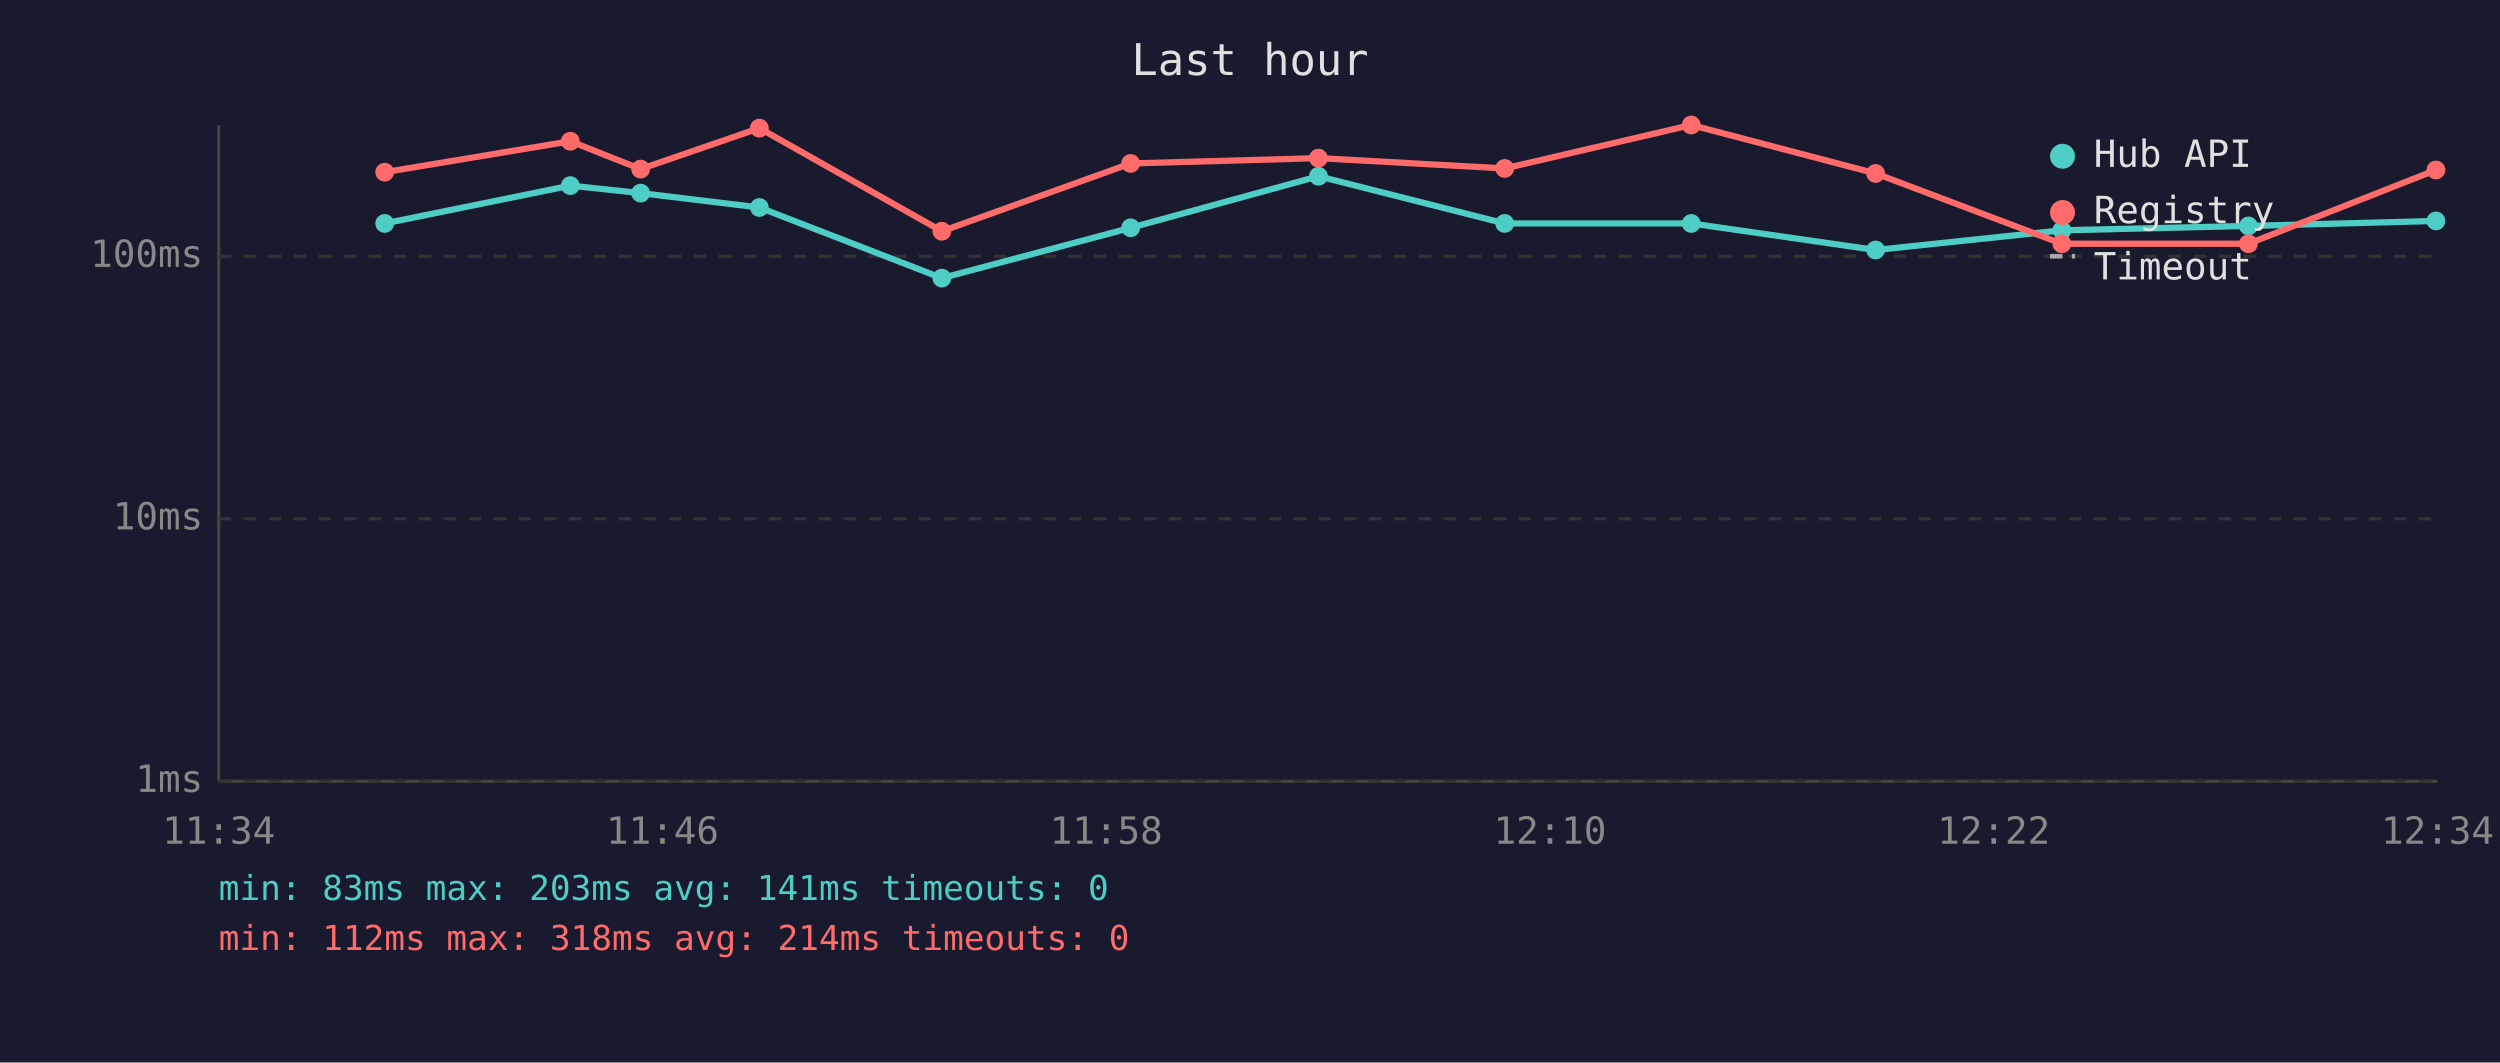
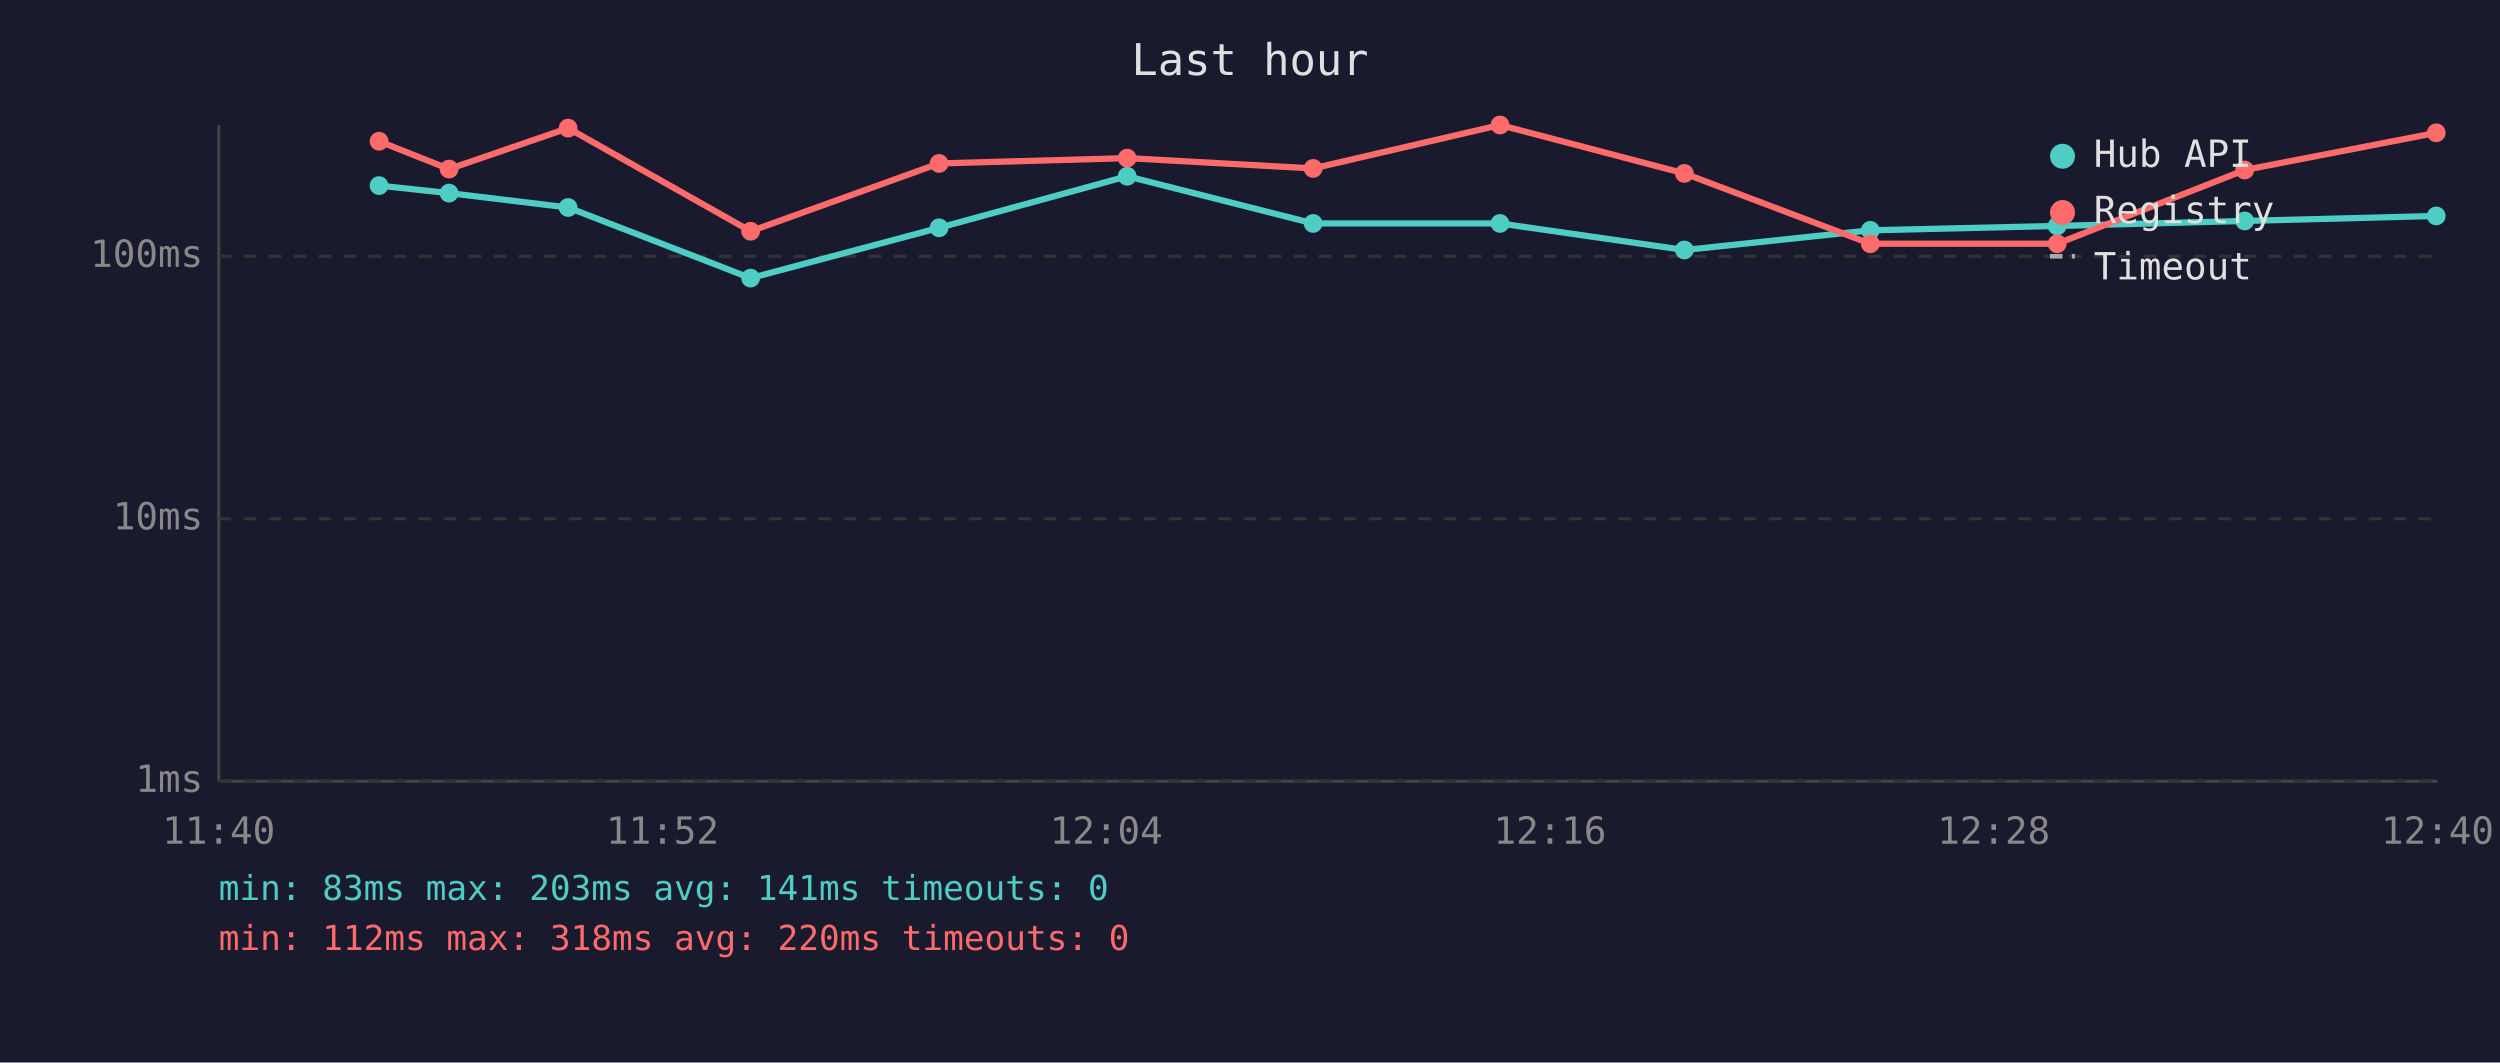
<svg xmlns="http://www.w3.org/2000/svg" viewBox="0 0 800 340" font-family="monospace" font-size="12">
  <rect width="800" height="340" fill="#1a1a2e" />
  <text x="400" y="24" fill="#e0e0e0" font-size="14" text-anchor="middle">Last hour</text>
  <line x1="70" y1="40" x2="70" y2="250" stroke="#444" stroke-width="1" />
  <line x1="70" y1="250" x2="780" y2="250" stroke="#444" stroke-width="1" />
  <line x1="70" y1="250" x2="780" y2="250" stroke="#333" stroke-width="1" stroke-dasharray="4" />
  <text x="65" y="250" fill="#888" text-anchor="end" dominant-baseline="middle">1ms</text>
  <line x1="70" y1="166" x2="780" y2="166" stroke="#333" stroke-width="1" stroke-dasharray="4" />
  <text x="65" y="166" fill="#888" text-anchor="end" dominant-baseline="middle">10ms</text>
  <line x1="70" y1="82" x2="780" y2="82" stroke="#333" stroke-width="1" stroke-dasharray="4" />
  <text x="65" y="82" fill="#888" text-anchor="end" dominant-baseline="middle">100ms</text>
-   <text x="70" y="270" fill="#888" text-anchor="middle">11:34</text>
-   <text x="212" y="270" fill="#888" text-anchor="middle">11:46</text>
-   <text x="354" y="270" fill="#888" text-anchor="middle">11:58</text>
-   <text x="496" y="270" fill="#888" text-anchor="middle">12:10</text>
-   <text x="638" y="270" fill="#888" text-anchor="middle">12:22</text>
-   <text x="780" y="270" fill="#888" text-anchor="middle">12:34</text>
-   <polyline points="123.1,71.5 182.5,59.4 205.0,61.8 243.0,66.4 301.4,89.0 361.8,72.9 421.9,56.4 481.5,71.5 541.2,71.5 600.2,80.0 659.8,73.7 719.5,72.3 779.5,70.7" fill="none" stroke="#4ecdc4" stroke-width="2" opacity="1" />
-   <circle cx="123.1" cy="71.5" r="3" fill="#4ecdc4" />
-   <circle cx="182.5" cy="59.4" r="3" fill="#4ecdc4" />
-   <circle cx="205.0" cy="61.8" r="3" fill="#4ecdc4" />
-   <circle cx="243.0" cy="66.4" r="3" fill="#4ecdc4" />
-   <circle cx="301.4" cy="89.0" r="3" fill="#4ecdc4" />
-   <circle cx="361.8" cy="72.9" r="3" fill="#4ecdc4" />
-   <circle cx="421.9" cy="56.4" r="3" fill="#4ecdc4" />
-   <circle cx="481.5" cy="71.5" r="3" fill="#4ecdc4" />
-   <circle cx="541.2" cy="71.5" r="3" fill="#4ecdc4" />
-   <circle cx="600.2" cy="80.0" r="3" fill="#4ecdc4" />
-   <circle cx="659.8" cy="73.7" r="3" fill="#4ecdc4" />
-   <circle cx="719.5" cy="72.3" r="3" fill="#4ecdc4" />
-   <circle cx="779.5" cy="70.7" r="3" fill="#4ecdc4" />
-   <polyline points="123.1,55.1 182.5,45.2 205.0,54.1 243.0,41.0 301.4,74.0 361.8,52.3 421.9,50.6 481.5,53.9 541.2,40.0 600.2,55.5 659.8,78.0 719.5,78.0 779.5,54.4" fill="none" stroke="#ff6b6b" stroke-width="2" opacity="1" />
-   <circle cx="123.1" cy="55.1" r="3" fill="#ff6b6b" />
-   <circle cx="182.5" cy="45.2" r="3" fill="#ff6b6b" />
-   <circle cx="205.0" cy="54.1" r="3" fill="#ff6b6b" />
-   <circle cx="243.0" cy="41.0" r="3" fill="#ff6b6b" />
-   <circle cx="301.4" cy="74.0" r="3" fill="#ff6b6b" />
-   <circle cx="361.8" cy="52.3" r="3" fill="#ff6b6b" />
-   <circle cx="421.9" cy="50.6" r="3" fill="#ff6b6b" />
-   <circle cx="481.5" cy="53.9" r="3" fill="#ff6b6b" />
-   <circle cx="541.2" cy="40.0" r="3" fill="#ff6b6b" />
-   <circle cx="600.2" cy="55.5" r="3" fill="#ff6b6b" />
-   <circle cx="659.8" cy="78.0" r="3" fill="#ff6b6b" />
-   <circle cx="719.5" cy="78.0" r="3" fill="#ff6b6b" />
-   <circle cx="779.5" cy="54.4" r="3" fill="#ff6b6b" />
+   <text x="70" y="270" fill="#888" text-anchor="middle">11:40</text>
+   <text x="212" y="270" fill="#888" text-anchor="middle">11:52</text>
+   <text x="354" y="270" fill="#888" text-anchor="middle">12:04</text>
+   <text x="496" y="270" fill="#888" text-anchor="middle">12:16</text>
+   <text x="638" y="270" fill="#888" text-anchor="middle">12:28</text>
+   <text x="780" y="270" fill="#888" text-anchor="middle">12:40</text>
+   <polyline points="121.3,59.4 143.7,61.8 181.8,66.4 240.2,89.0 300.5,72.9 360.7,56.4 420.2,71.5 480.0,71.5 539.0,80.0 598.5,73.7 658.3,72.3 718.3,70.7 779.6,69.1" fill="none" stroke="#4ecdc4" stroke-width="2" opacity="1" />
+   <circle cx="121.3" cy="59.4" r="3" fill="#4ecdc4" />
+   <circle cx="143.7" cy="61.8" r="3" fill="#4ecdc4" />
+   <circle cx="181.8" cy="66.4" r="3" fill="#4ecdc4" />
+   <circle cx="240.2" cy="89.0" r="3" fill="#4ecdc4" />
+   <circle cx="300.5" cy="72.9" r="3" fill="#4ecdc4" />
+   <circle cx="360.7" cy="56.4" r="3" fill="#4ecdc4" />
+   <circle cx="420.2" cy="71.5" r="3" fill="#4ecdc4" />
+   <circle cx="480.0" cy="71.5" r="3" fill="#4ecdc4" />
+   <circle cx="539.0" cy="80.0" r="3" fill="#4ecdc4" />
+   <circle cx="598.5" cy="73.7" r="3" fill="#4ecdc4" />
+   <circle cx="658.3" cy="72.3" r="3" fill="#4ecdc4" />
+   <circle cx="718.3" cy="70.7" r="3" fill="#4ecdc4" />
+   <circle cx="779.6" cy="69.1" r="3" fill="#4ecdc4" />
+   <polyline points="121.3,45.2 143.7,54.1 181.8,41.0 240.2,74.0 300.5,52.3 360.7,50.6 420.2,53.9 480.0,40.0 539.0,55.5 598.5,78.0 658.3,78.0 718.3,54.4 779.6,42.5" fill="none" stroke="#ff6b6b" stroke-width="2" opacity="1" />
+   <circle cx="121.3" cy="45.2" r="3" fill="#ff6b6b" />
+   <circle cx="143.7" cy="54.1" r="3" fill="#ff6b6b" />
+   <circle cx="181.8" cy="41.0" r="3" fill="#ff6b6b" />
+   <circle cx="240.2" cy="74.0" r="3" fill="#ff6b6b" />
+   <circle cx="300.5" cy="52.3" r="3" fill="#ff6b6b" />
+   <circle cx="360.7" cy="50.6" r="3" fill="#ff6b6b" />
+   <circle cx="420.2" cy="53.9" r="3" fill="#ff6b6b" />
+   <circle cx="480.0" cy="40.0" r="3" fill="#ff6b6b" />
+   <circle cx="539.0" cy="55.5" r="3" fill="#ff6b6b" />
+   <circle cx="598.5" cy="78.0" r="3" fill="#ff6b6b" />
+   <circle cx="658.3" cy="78.0" r="3" fill="#ff6b6b" />
+   <circle cx="718.3" cy="54.4" r="3" fill="#ff6b6b" />
+   <circle cx="779.6" cy="42.5" r="3" fill="#ff6b6b" />
  <circle cx="660" cy="50" r="4" fill="#4ecdc4" />
  <text x="670" y="50" fill="#e0e0e0" dominant-baseline="middle">Hub API</text>
  <circle cx="660" cy="68" r="4" fill="#ff6b6b" />
  <text x="670" y="68" fill="#e0e0e0" dominant-baseline="middle">Registry</text>
  <line x1="656" y1="82" x2="664" y2="82" stroke="#e0e0e0" stroke-width="1.5" stroke-dasharray="4,3" opacity="0.7" />
  <text x="670" y="86" fill="#e0e0e0" dominant-baseline="middle">Timeout</text>
  <text x="70" y="288" fill="#4ecdc4" font-size="11">min: 83ms  max: 203ms  avg: 141ms  timeouts: 0</text>
-   <text x="70" y="304" fill="#ff6b6b" font-size="11">min: 112ms  max: 318ms  avg: 214ms  timeouts: 0</text>
+   <text x="70" y="304" fill="#ff6b6b" font-size="11">min: 112ms  max: 318ms  avg: 220ms  timeouts: 0</text>
</svg>
